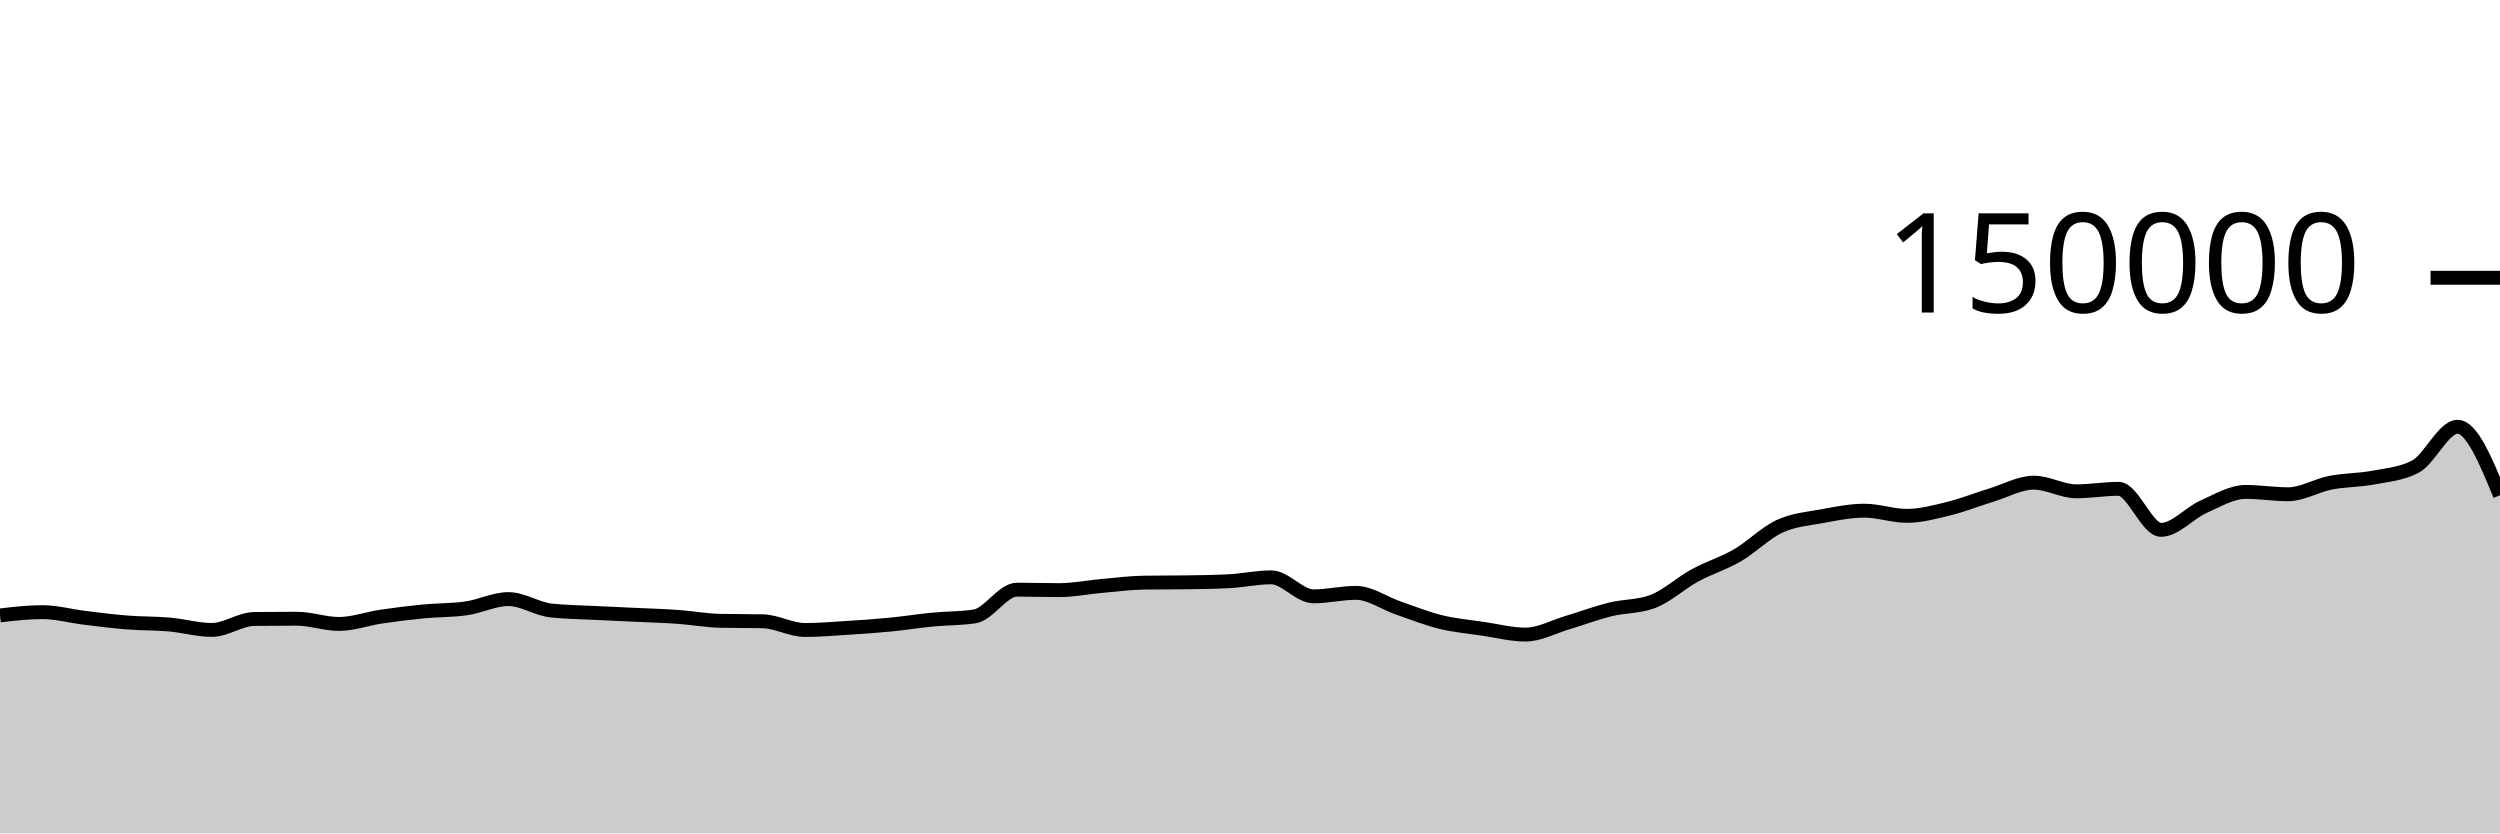
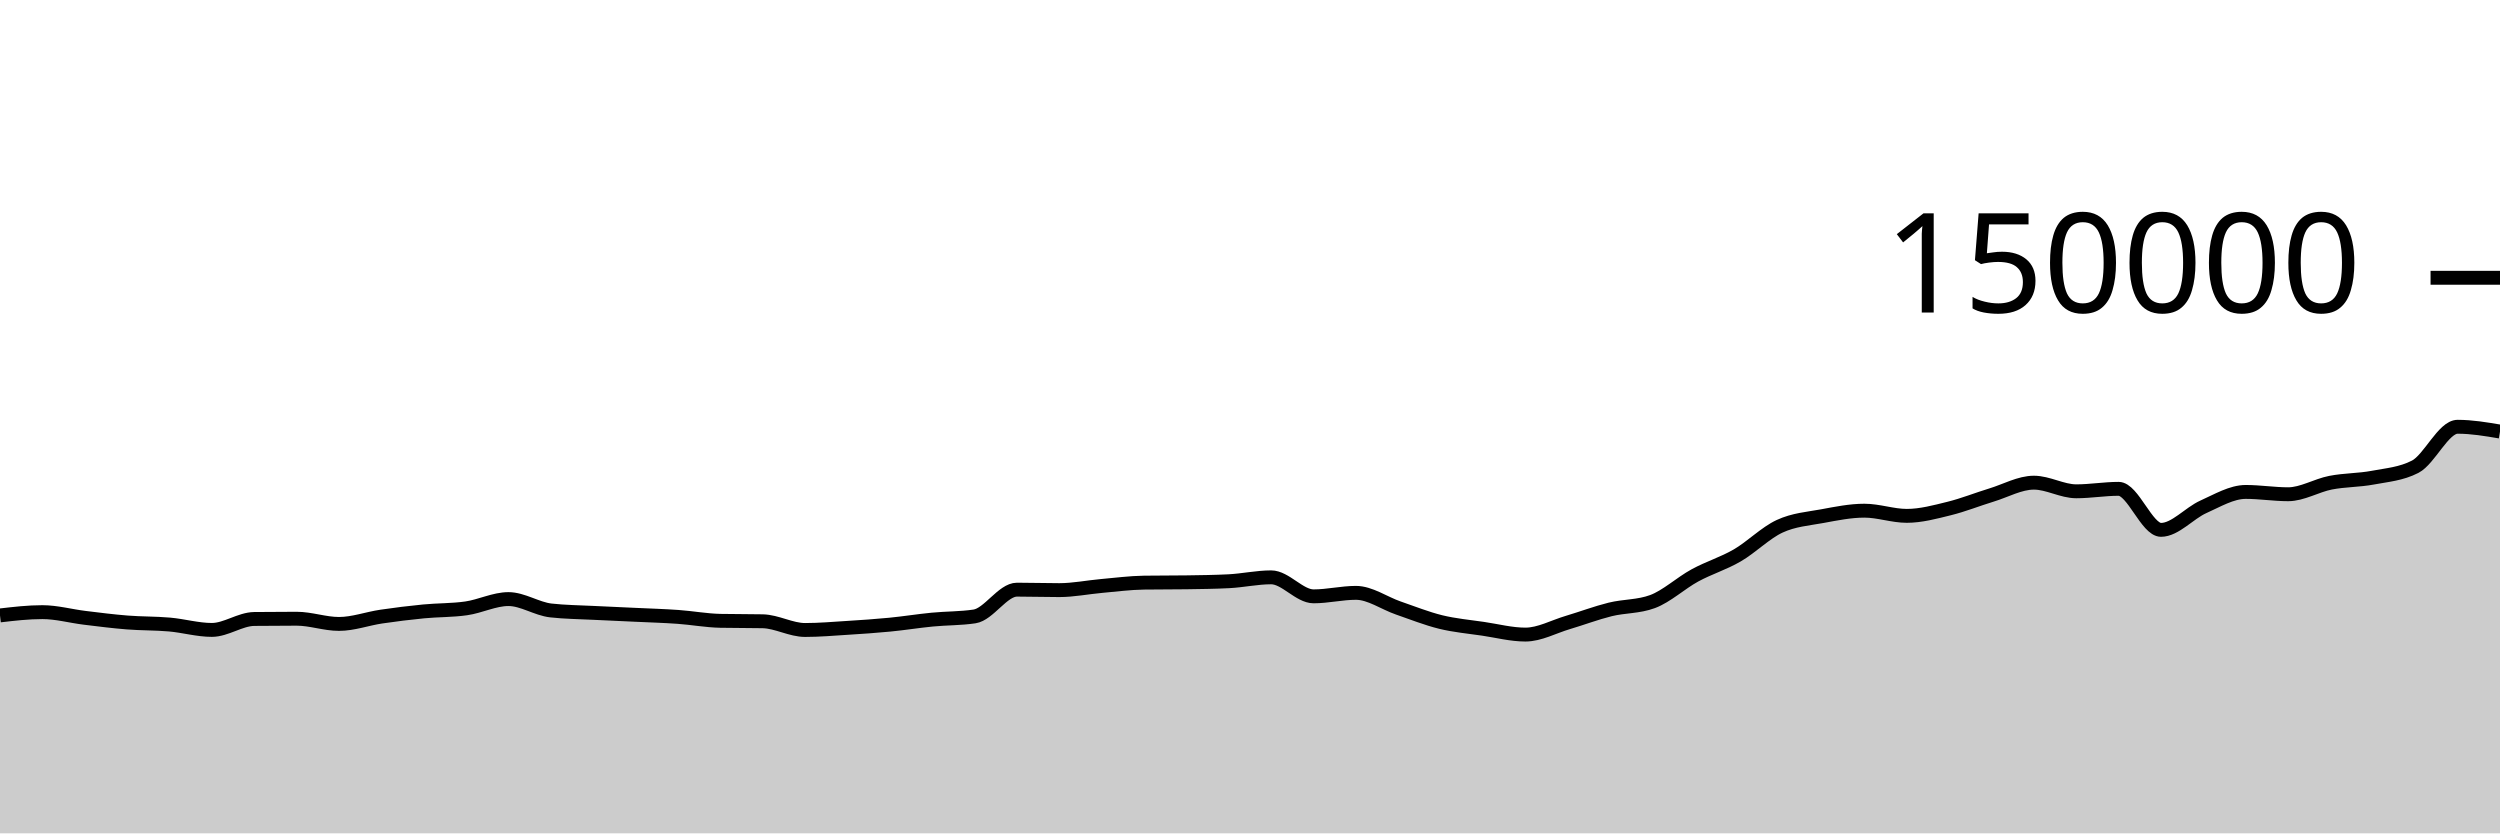
<svg xmlns="http://www.w3.org/2000/svg" viewBox="0 0 180 60">
  <g transform="translate(0,20)">
-     <path class="area" fill="rgba(0, 0, 0, 0.2)" d="M0,24.311C1.017,24.192,2.034,24.074,3.051,24.074C4.068,24.074,5.085,24.359,6.102,24.483C7.119,24.607,8.136,24.738,9.153,24.818C10.169,24.899,11.186,24.877,12.203,24.966C13.22,25.056,14.237,25.354,15.254,25.354C16.271,25.354,17.288,24.579,18.305,24.566C19.322,24.554,20.339,24.548,21.356,24.548C22.373,24.548,23.39,24.923,24.407,24.923C25.424,24.923,26.441,24.545,27.458,24.394C28.475,24.244,29.492,24.118,30.508,24.02C31.525,23.922,32.542,23.948,33.559,23.803C34.576,23.659,35.593,23.134,36.61,23.134C37.627,23.134,38.644,23.838,39.661,23.953C40.678,24.068,41.695,24.073,42.712,24.126C43.729,24.178,44.746,24.219,45.763,24.267C46.78,24.315,47.797,24.344,48.814,24.416C49.831,24.488,50.847,24.679,51.864,24.7C52.881,24.721,53.898,24.71,54.915,24.731C55.932,24.753,56.949,25.359,57.966,25.359C58.983,25.359,60,25.27,61.017,25.206C62.034,25.142,63.051,25.074,64.068,24.975C65.085,24.876,66.102,24.711,67.119,24.612C68.136,24.513,69.153,24.535,70.169,24.382C71.186,24.228,72.203,22.455,73.22,22.455C74.237,22.455,75.254,22.489,76.271,22.489C77.288,22.489,78.305,22.279,79.322,22.189C80.339,22.099,81.356,21.964,82.373,21.949C83.39,21.935,84.407,21.942,85.424,21.927C86.441,21.912,87.458,21.901,88.475,21.849C89.492,21.797,90.508,21.568,91.525,21.568C92.542,21.568,93.559,22.937,94.576,22.937C95.593,22.937,96.61,22.685,97.627,22.685C98.644,22.685,99.661,23.426,100.678,23.776C101.695,24.126,102.712,24.535,103.729,24.785C104.746,25.034,105.763,25.121,106.78,25.272C107.797,25.423,108.814,25.69,109.831,25.69C110.847,25.69,111.864,25.121,112.881,24.82C113.898,24.518,114.915,24.131,115.932,23.879C116.949,23.628,117.966,23.69,118.983,23.313C120,22.935,121.017,21.983,122.034,21.429C123.051,20.875,124.068,20.578,125.085,19.988C126.102,19.398,127.119,18.362,128.136,17.892C129.153,17.421,130.169,17.353,131.186,17.166C132.203,16.979,133.22,16.769,134.237,16.769C135.254,16.769,136.271,17.142,137.288,17.142C138.305,17.142,139.322,16.864,140.339,16.613C141.356,16.363,142.373,15.951,143.39,15.641C144.407,15.331,145.424,14.752,146.441,14.752C147.458,14.752,148.475,15.374,149.492,15.374C150.508,15.374,151.525,15.196,152.542,15.196C153.559,15.196,154.576,18.15,155.593,18.15C156.61,18.15,157.627,16.946,158.644,16.491C159.661,16.036,160.678,15.419,161.695,15.419C162.712,15.419,163.729,15.586,164.746,15.586C165.763,15.586,166.78,14.954,167.797,14.755C168.814,14.556,169.831,14.583,170.847,14.391C171.864,14.199,172.881,14.128,173.898,13.603C174.915,13.077,175.932,10.727,176.949,10.727C177.966,10.727,178.983,13.193,180,15.66L180,40C178.983,40,177.966,40,176.949,40C175.932,40,174.915,40,173.898,40C172.881,40,171.864,40,170.847,40C169.831,40,168.814,40,167.797,40C166.78,40,165.763,40,164.746,40C163.729,40,162.712,40,161.695,40C160.678,40,159.661,40,158.644,40C157.627,40,156.61,40,155.593,40C154.576,40,153.559,40,152.542,40C151.525,40,150.508,40,149.492,40C148.475,40,147.458,40,146.441,40C145.424,40,144.407,40,143.39,40C142.373,40,141.356,40,140.339,40C139.322,40,138.305,40,137.288,40C136.271,40,135.254,40,134.237,40C133.22,40,132.203,40,131.186,40C130.169,40,129.153,40,128.136,40C127.119,40,126.102,40,125.085,40C124.068,40,123.051,40,122.034,40C121.017,40,120,40,118.983,40C117.966,40,116.949,40,115.932,40C114.915,40,113.898,40,112.881,40C111.864,40,110.847,40,109.831,40C108.814,40,107.797,40,106.78,40C105.763,40,104.746,40,103.729,40C102.712,40,101.695,40,100.678,40C99.661,40,98.644,40,97.627,40C96.61,40,95.593,40,94.576,40C93.559,40,92.542,40,91.525,40C90.508,40,89.492,40,88.475,40C87.458,40,86.441,40,85.424,40C84.407,40,83.39,40,82.373,40C81.356,40,80.339,40,79.322,40C78.305,40,77.288,40,76.271,40C75.254,40,74.237,40,73.22,40C72.203,40,71.186,40,70.169,40C69.153,40,68.136,40,67.119,40C66.102,40,65.085,40,64.068,40C63.051,40,62.034,40,61.017,40C60,40,58.983,40,57.966,40C56.949,40,55.932,40,54.915,40C53.898,40,52.881,40,51.864,40C50.847,40,49.831,40,48.814,40C47.797,40,46.78,40,45.763,40C44.746,40,43.729,40,42.712,40C41.695,40,40.678,40,39.661,40C38.644,40,37.627,40,36.61,40C35.593,40,34.576,40,33.559,40C32.542,40,31.525,40,30.508,40C29.492,40,28.475,40,27.458,40C26.441,40,25.424,40,24.407,40C23.39,40,22.373,40,21.356,40C20.339,40,19.322,40,18.305,40C17.288,40,16.271,40,15.254,40C14.237,40,13.22,40,12.203,40C11.186,40,10.169,40,9.153,40C8.136,40,7.119,40,6.102,40C5.085,40,4.068,40,3.051,40C2.034,40,1.017,40,0,40Z" />
-     <path class="line" stroke="black" fill="none" d="M0,24.311C1.017,24.192,2.034,24.074,3.051,24.074C4.068,24.074,5.085,24.359,6.102,24.483C7.119,24.607,8.136,24.738,9.153,24.818C10.169,24.899,11.186,24.877,12.203,24.966C13.22,25.056,14.237,25.354,15.254,25.354C16.271,25.354,17.288,24.579,18.305,24.566C19.322,24.554,20.339,24.548,21.356,24.548C22.373,24.548,23.39,24.923,24.407,24.923C25.424,24.923,26.441,24.545,27.458,24.394C28.475,24.244,29.492,24.118,30.508,24.02C31.525,23.922,32.542,23.948,33.559,23.803C34.576,23.659,35.593,23.134,36.61,23.134C37.627,23.134,38.644,23.838,39.661,23.953C40.678,24.068,41.695,24.073,42.712,24.126C43.729,24.178,44.746,24.219,45.763,24.267C46.78,24.315,47.797,24.344,48.814,24.416C49.831,24.488,50.847,24.679,51.864,24.7C52.881,24.721,53.898,24.71,54.915,24.731C55.932,24.753,56.949,25.359,57.966,25.359C58.983,25.359,60,25.27,61.017,25.206C62.034,25.142,63.051,25.074,64.068,24.975C65.085,24.876,66.102,24.711,67.119,24.612C68.136,24.513,69.153,24.535,70.169,24.382C71.186,24.228,72.203,22.455,73.22,22.455C74.237,22.455,75.254,22.489,76.271,22.489C77.288,22.489,78.305,22.279,79.322,22.189C80.339,22.099,81.356,21.964,82.373,21.949C83.39,21.935,84.407,21.942,85.424,21.927C86.441,21.912,87.458,21.901,88.475,21.849C89.492,21.797,90.508,21.568,91.525,21.568C92.542,21.568,93.559,22.937,94.576,22.937C95.593,22.937,96.61,22.685,97.627,22.685C98.644,22.685,99.661,23.426,100.678,23.776C101.695,24.126,102.712,24.535,103.729,24.785C104.746,25.034,105.763,25.121,106.78,25.272C107.797,25.423,108.814,25.69,109.831,25.69C110.847,25.69,111.864,25.121,112.881,24.82C113.898,24.518,114.915,24.131,115.932,23.879C116.949,23.628,117.966,23.69,118.983,23.313C120,22.935,121.017,21.983,122.034,21.429C123.051,20.875,124.068,20.578,125.085,19.988C126.102,19.398,127.119,18.362,128.136,17.892C129.153,17.421,130.169,17.353,131.186,17.166C132.203,16.979,133.22,16.769,134.237,16.769C135.254,16.769,136.271,17.142,137.288,17.142C138.305,17.142,139.322,16.864,140.339,16.613C141.356,16.363,142.373,15.951,143.39,15.641C144.407,15.331,145.424,14.752,146.441,14.752C147.458,14.752,148.475,15.374,149.492,15.374C150.508,15.374,151.525,15.196,152.542,15.196C153.559,15.196,154.576,18.15,155.593,18.15C156.61,18.15,157.627,16.946,158.644,16.491C159.661,16.036,160.678,15.419,161.695,15.419C162.712,15.419,163.729,15.586,164.746,15.586C165.763,15.586,166.78,14.954,167.797,14.755C168.814,14.556,169.831,14.583,170.847,14.391C171.864,14.199,172.881,14.128,173.898,13.603C174.915,13.077,175.932,10.727,176.949,10.727C177.966,10.727,178.983,13.193,180,15.66" />
+     <path class="area" fill="rgba(0, 0, 0, 0.2)" d="M0,24.311C1.017,24.192,2.034,24.074,3.051,24.074C4.068,24.074,5.085,24.359,6.102,24.483C7.119,24.607,8.136,24.738,9.153,24.818C10.169,24.899,11.186,24.877,12.203,24.966C13.22,25.056,14.237,25.354,15.254,25.354C16.271,25.354,17.288,24.579,18.305,24.566C19.322,24.554,20.339,24.548,21.356,24.548C22.373,24.548,23.39,24.923,24.407,24.923C25.424,24.923,26.441,24.545,27.458,24.394C28.475,24.244,29.492,24.118,30.508,24.02C31.525,23.922,32.542,23.948,33.559,23.803C34.576,23.659,35.593,23.134,36.61,23.134C37.627,23.134,38.644,23.838,39.661,23.953C40.678,24.068,41.695,24.073,42.712,24.126C43.729,24.178,44.746,24.219,45.763,24.267C46.78,24.315,47.797,24.344,48.814,24.416C49.831,24.488,50.847,24.679,51.864,24.7C52.881,24.721,53.898,24.71,54.915,24.731C55.932,24.753,56.949,25.359,57.966,25.359C58.983,25.359,60,25.27,61.017,25.206C62.034,25.142,63.051,25.074,64.068,24.975C65.085,24.876,66.102,24.711,67.119,24.612C68.136,24.513,69.153,24.535,70.169,24.382C71.186,24.228,72.203,22.455,73.22,22.455C74.237,22.455,75.254,22.489,76.271,22.489C77.288,22.489,78.305,22.279,79.322,22.189C80.339,22.099,81.356,21.964,82.373,21.949C83.39,21.935,84.407,21.942,85.424,21.927C86.441,21.912,87.458,21.901,88.475,21.849C89.492,21.797,90.508,21.568,91.525,21.568C92.542,21.568,93.559,22.937,94.576,22.937C95.593,22.937,96.61,22.685,97.627,22.685C98.644,22.685,99.661,23.426,100.678,23.776C101.695,24.126,102.712,24.535,103.729,24.785C104.746,25.034,105.763,25.121,106.78,25.272C107.797,25.423,108.814,25.69,109.831,25.69C110.847,25.69,111.864,25.121,112.881,24.82C113.898,24.518,114.915,24.131,115.932,23.879C116.949,23.628,117.966,23.69,118.983,23.313C120,22.935,121.017,21.983,122.034,21.429C123.051,20.875,124.068,20.578,125.085,19.988C126.102,19.398,127.119,18.362,128.136,17.892C129.153,17.421,130.169,17.353,131.186,17.166C132.203,16.979,133.22,16.769,134.237,16.769C135.254,16.769,136.271,17.142,137.288,17.142C138.305,17.142,139.322,16.864,140.339,16.613C141.356,16.363,142.373,15.951,143.39,15.641C144.407,15.331,145.424,14.752,146.441,14.752C147.458,14.752,148.475,15.374,149.492,15.374C150.508,15.374,151.525,15.196,152.542,15.196C153.559,15.196,154.576,18.15,155.593,18.15C156.61,18.15,157.627,16.946,158.644,16.491C159.661,16.036,160.678,15.419,161.695,15.419C162.712,15.419,163.729,15.586,164.746,15.586C165.763,15.586,166.78,14.954,167.797,14.755C168.814,14.556,169.831,14.583,170.847,14.391C171.864,14.199,172.881,14.128,173.898,13.603C174.915,13.077,175.932,10.727,176.949,10.727C177.966,10.727,178.983,10.899,180,11.072L180,40C178.983,40,177.966,40,176.949,40C175.932,40,174.915,40,173.898,40C172.881,40,171.864,40,170.847,40C169.831,40,168.814,40,167.797,40C166.78,40,165.763,40,164.746,40C163.729,40,162.712,40,161.695,40C160.678,40,159.661,40,158.644,40C157.627,40,156.61,40,155.593,40C154.576,40,153.559,40,152.542,40C151.525,40,150.508,40,149.492,40C148.475,40,147.458,40,146.441,40C145.424,40,144.407,40,143.39,40C142.373,40,141.356,40,140.339,40C139.322,40,138.305,40,137.288,40C136.271,40,135.254,40,134.237,40C133.22,40,132.203,40,131.186,40C130.169,40,129.153,40,128.136,40C127.119,40,126.102,40,125.085,40C124.068,40,123.051,40,122.034,40C121.017,40,120,40,118.983,40C117.966,40,116.949,40,115.932,40C114.915,40,113.898,40,112.881,40C111.864,40,110.847,40,109.831,40C108.814,40,107.797,40,106.78,40C105.763,40,104.746,40,103.729,40C102.712,40,101.695,40,100.678,40C99.661,40,98.644,40,97.627,40C96.61,40,95.593,40,94.576,40C93.559,40,92.542,40,91.525,40C90.508,40,89.492,40,88.475,40C87.458,40,86.441,40,85.424,40C84.407,40,83.39,40,82.373,40C81.356,40,80.339,40,79.322,40C78.305,40,77.288,40,76.271,40C75.254,40,74.237,40,73.22,40C72.203,40,71.186,40,70.169,40C69.153,40,68.136,40,67.119,40C66.102,40,65.085,40,64.068,40C63.051,40,62.034,40,61.017,40C60,40,58.983,40,57.966,40C56.949,40,55.932,40,54.915,40C53.898,40,52.881,40,51.864,40C50.847,40,49.831,40,48.814,40C47.797,40,46.78,40,45.763,40C44.746,40,43.729,40,42.712,40C41.695,40,40.678,40,39.661,40C38.644,40,37.627,40,36.61,40C35.593,40,34.576,40,33.559,40C32.542,40,31.525,40,30.508,40C29.492,40,28.475,40,27.458,40C26.441,40,25.424,40,24.407,40C23.39,40,22.373,40,21.356,40C20.339,40,19.322,40,18.305,40C17.288,40,16.271,40,15.254,40C14.237,40,13.22,40,12.203,40C11.186,40,10.169,40,9.153,40C8.136,40,7.119,40,6.102,40C5.085,40,4.068,40,3.051,40C2.034,40,1.017,40,0,40Z" />
+     <path class="line" stroke="black" fill="none" d="M0,24.311C1.017,24.192,2.034,24.074,3.051,24.074C4.068,24.074,5.085,24.359,6.102,24.483C7.119,24.607,8.136,24.738,9.153,24.818C10.169,24.899,11.186,24.877,12.203,24.966C13.22,25.056,14.237,25.354,15.254,25.354C16.271,25.354,17.288,24.579,18.305,24.566C19.322,24.554,20.339,24.548,21.356,24.548C22.373,24.548,23.39,24.923,24.407,24.923C25.424,24.923,26.441,24.545,27.458,24.394C28.475,24.244,29.492,24.118,30.508,24.02C31.525,23.922,32.542,23.948,33.559,23.803C34.576,23.659,35.593,23.134,36.61,23.134C37.627,23.134,38.644,23.838,39.661,23.953C40.678,24.068,41.695,24.073,42.712,24.126C43.729,24.178,44.746,24.219,45.763,24.267C46.78,24.315,47.797,24.344,48.814,24.416C49.831,24.488,50.847,24.679,51.864,24.7C52.881,24.721,53.898,24.71,54.915,24.731C55.932,24.753,56.949,25.359,57.966,25.359C58.983,25.359,60,25.27,61.017,25.206C62.034,25.142,63.051,25.074,64.068,24.975C65.085,24.876,66.102,24.711,67.119,24.612C68.136,24.513,69.153,24.535,70.169,24.382C71.186,24.228,72.203,22.455,73.22,22.455C74.237,22.455,75.254,22.489,76.271,22.489C77.288,22.489,78.305,22.279,79.322,22.189C80.339,22.099,81.356,21.964,82.373,21.949C83.39,21.935,84.407,21.942,85.424,21.927C86.441,21.912,87.458,21.901,88.475,21.849C89.492,21.797,90.508,21.568,91.525,21.568C92.542,21.568,93.559,22.937,94.576,22.937C95.593,22.937,96.61,22.685,97.627,22.685C98.644,22.685,99.661,23.426,100.678,23.776C101.695,24.126,102.712,24.535,103.729,24.785C104.746,25.034,105.763,25.121,106.78,25.272C107.797,25.423,108.814,25.69,109.831,25.69C110.847,25.69,111.864,25.121,112.881,24.82C113.898,24.518,114.915,24.131,115.932,23.879C116.949,23.628,117.966,23.69,118.983,23.313C120,22.935,121.017,21.983,122.034,21.429C123.051,20.875,124.068,20.578,125.085,19.988C126.102,19.398,127.119,18.362,128.136,17.892C129.153,17.421,130.169,17.353,131.186,17.166C132.203,16.979,133.22,16.769,134.237,16.769C135.254,16.769,136.271,17.142,137.288,17.142C138.305,17.142,139.322,16.864,140.339,16.613C141.356,16.363,142.373,15.951,143.39,15.641C144.407,15.331,145.424,14.752,146.441,14.752C147.458,14.752,148.475,15.374,149.492,15.374C150.508,15.374,151.525,15.196,152.542,15.196C153.559,15.196,154.576,18.15,155.593,18.15C156.61,18.15,157.627,16.946,158.644,16.491C159.661,16.036,160.678,15.419,161.695,15.419C162.712,15.419,163.729,15.586,164.746,15.586C165.763,15.586,166.78,14.954,167.797,14.755C168.814,14.556,169.831,14.583,170.847,14.391C171.864,14.199,172.881,14.128,173.898,13.603C174.915,13.077,175.932,10.727,176.949,10.727C177.966,10.727,178.983,10.899,180,11.072" />
    <path class="axis-ceiling" stroke-width="1" stroke="black" fill="none" d="M175,0L180,0" />
    <text class="axis-ceiling-label" font-family="sans-serif" text-anchor="end" font-size="10px" x="170" y="2.5">150000</text>
  </g>
</svg>
